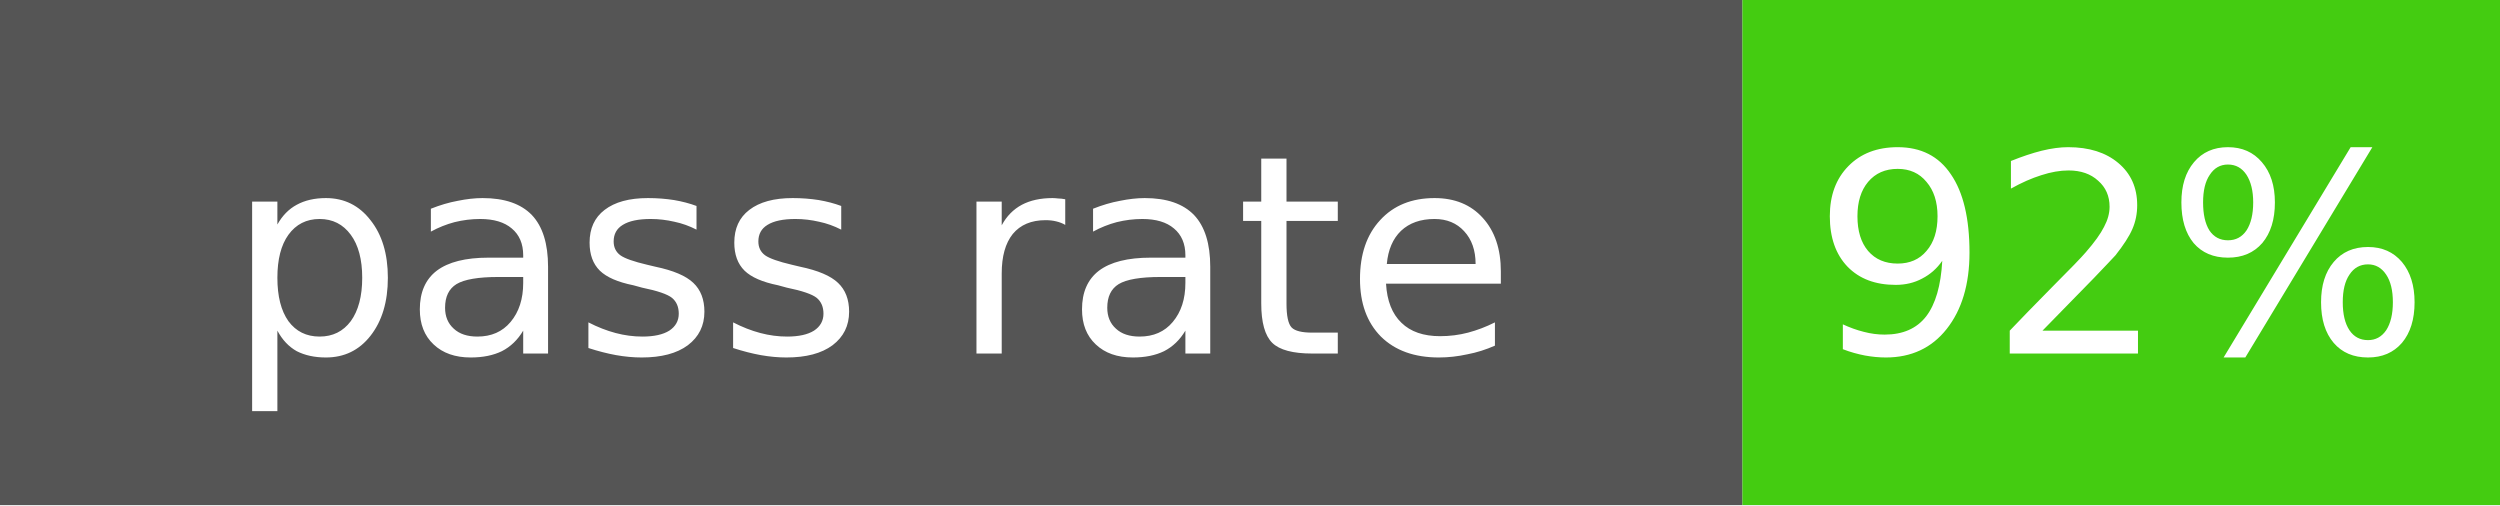
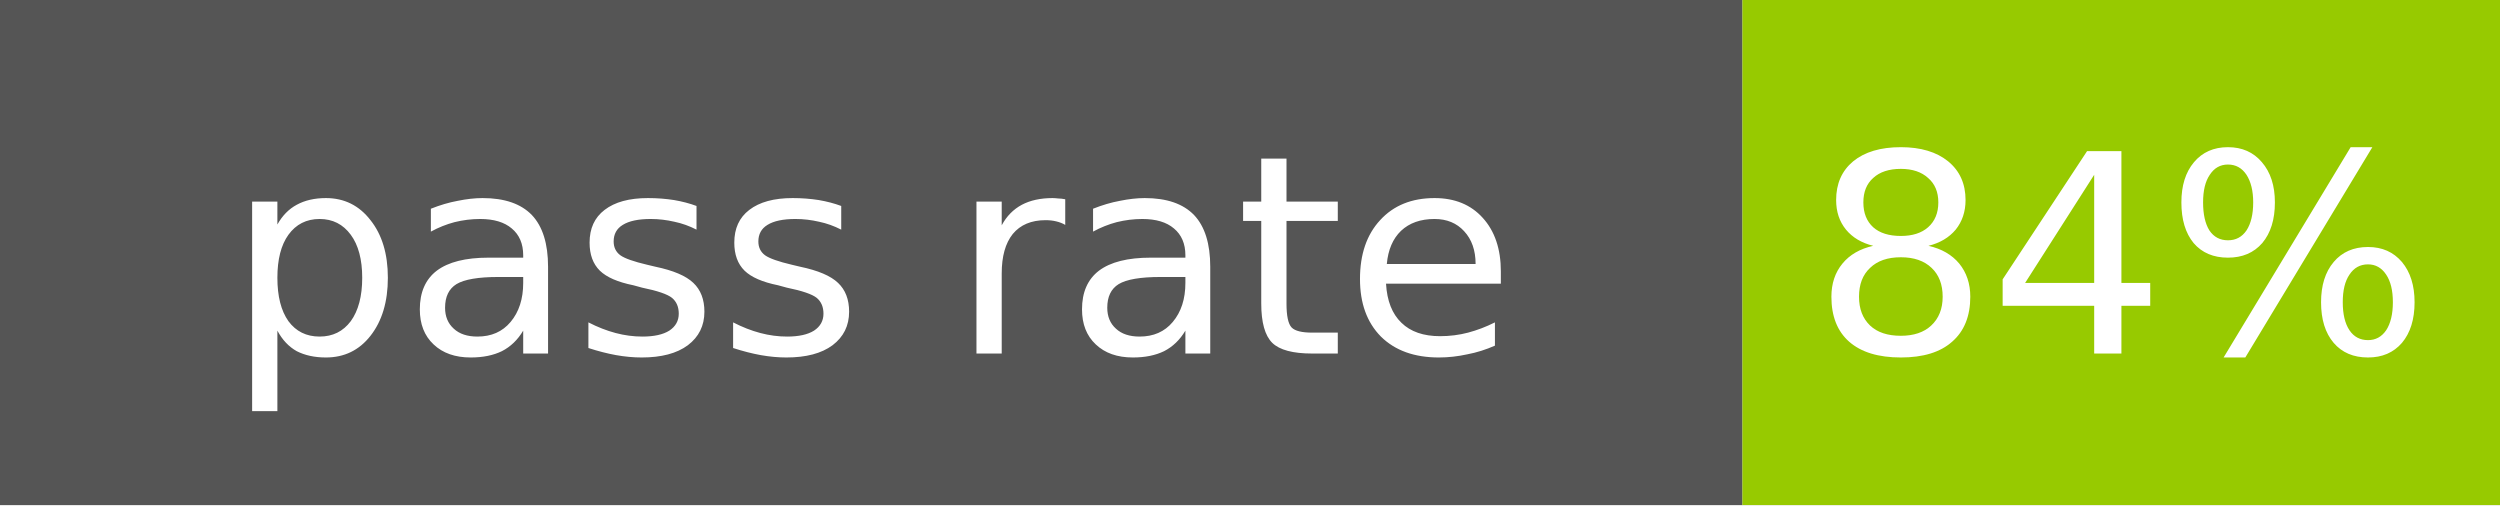
- <svg xmlns="http://www.w3.org/2000/svg" width="99" height="20" role="img" aria-label="pass rate: 92%">
+ <svg xmlns="http://www.w3.org/2000/svg" width="99" height="20" role="img" aria-label="pass rate: 84%">
  <rect width="69" height="20" fill="#555" />
-   <rect x="69" width="30" height="20" fill="#4c1" />
+   <rect x="69" width="30" height="20" fill="#97ca00" />
  <g fill="#fff" text-anchor="middle" font-family="Verdana,Geneva,DejaVu Sans,sans-serif" font-size="11">
    <text x="34.5" y="14">pass rate</text>
-     <text x="84" y="14">92%</text>
+     <text x="84" y="14">84%</text>
  </g>
</svg>
